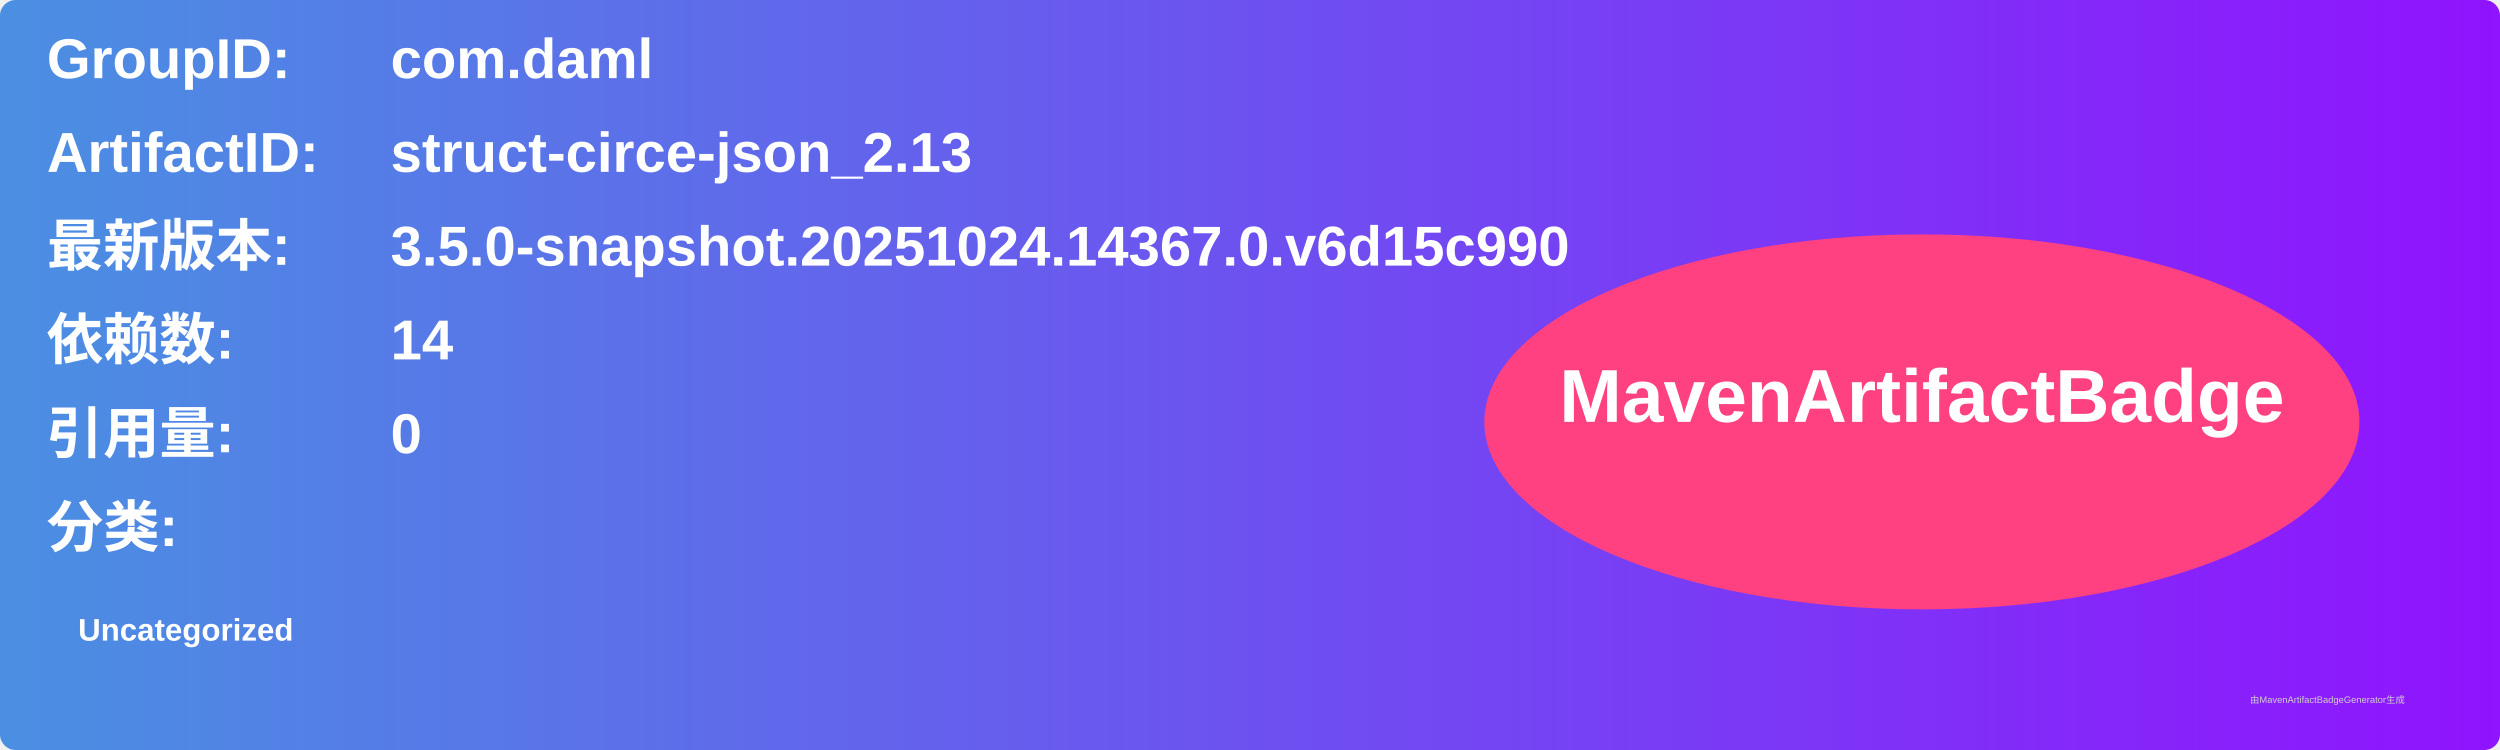
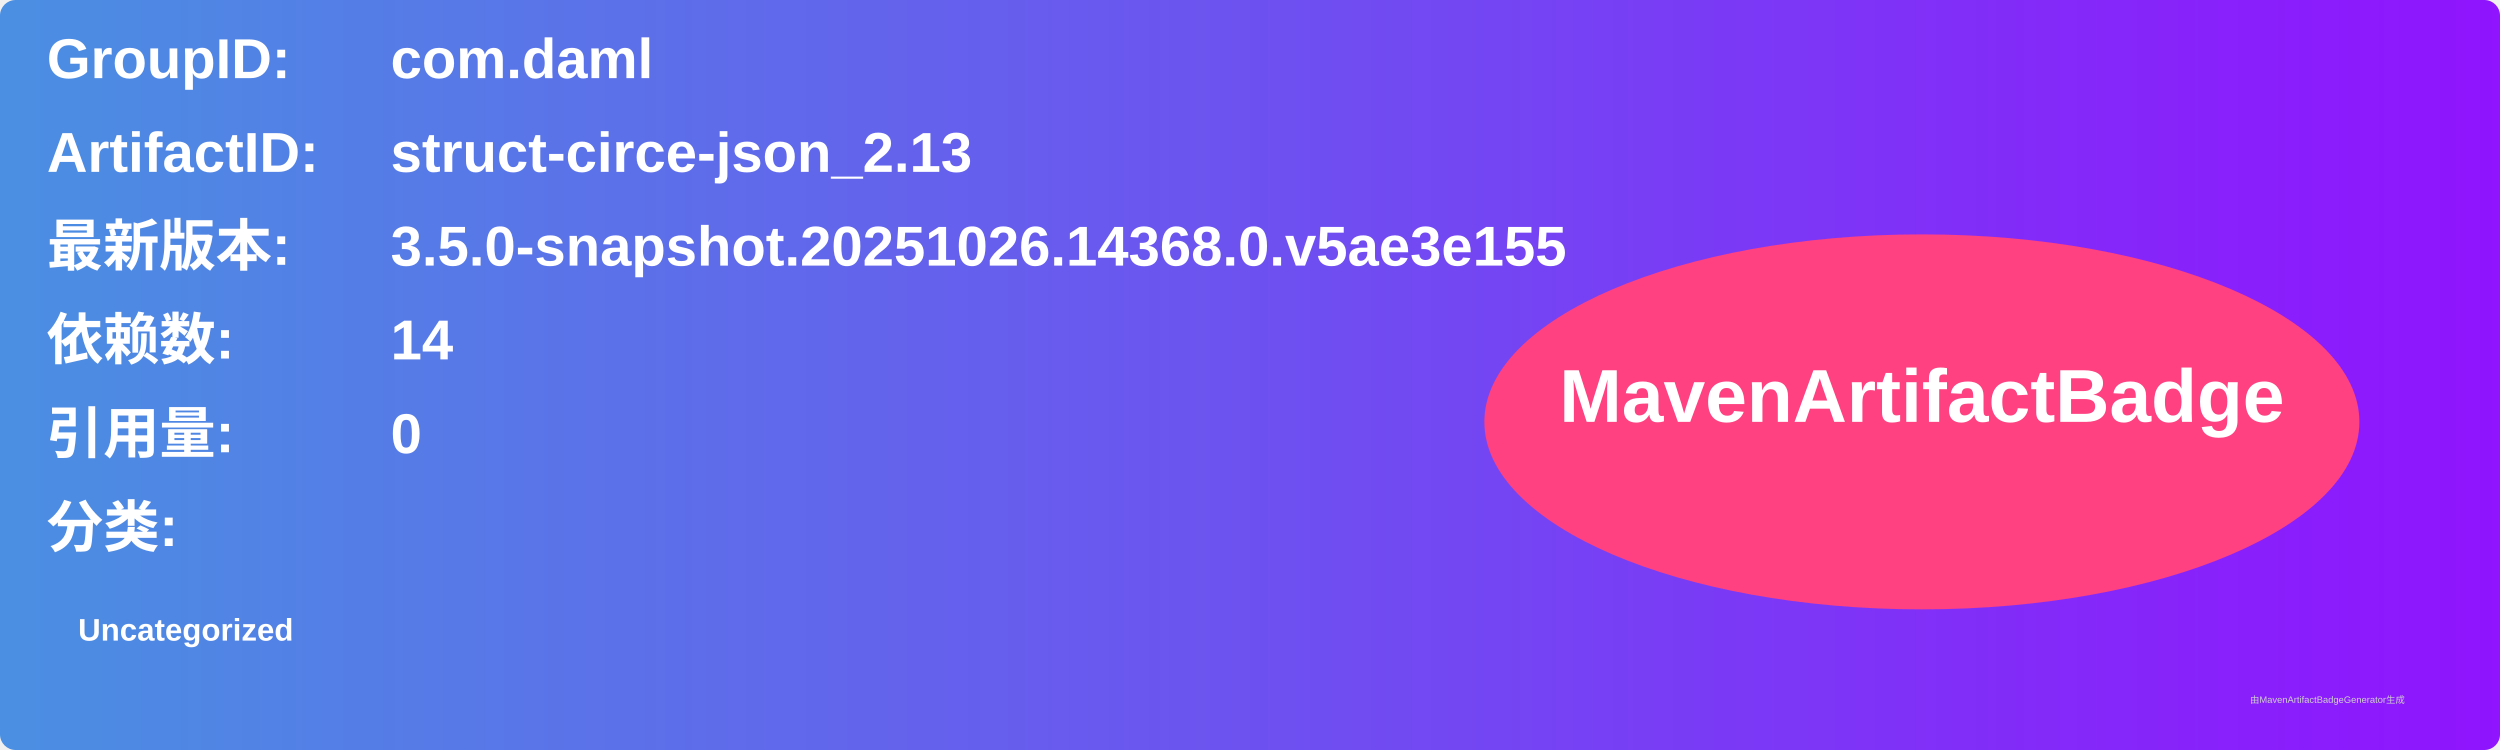
<svg xmlns="http://www.w3.org/2000/svg" width="800" height="240" viewBox="0 0 800 240">
  <linearGradient id="grad" x1="0%" y1="0%" x2="100%" y2="0%">
    <stop offset="0%" stop-color="#4a90e2" />
    <stop offset="100%" stop-color="#9013fe" />
  </linearGradient>
  <rect width="100%" height="100%" rx="5" ry="5" fill="url(#grad)" />
  <g transform="translate(15, 15)">
    <text x="0" y="10" font-family="Arial" font-size="18" fill="white" font-weight="bold" width="260">GroupID:</text>
    <text x="110" y="10" font-family="Arial" font-size="18" fill="white" font-weight="bold" width="460">com.daml</text>
    <text x="0" y="40" font-family="Arial" font-size="18" fill="white" font-weight="bold" width="260">ArtifactID:</text>
    <text x="110" y="40" font-family="Arial" font-size="18" fill="white" font-weight="bold" width="460">struct-circe-json_2.13</text>
    <text x="0" y="70" font-family="Arial" font-size="18" fill="white" font-weight="bold">最新版本:</text>
    <text x="110" y="70" font-family="Arial" font-size="18" fill="white" font-weight="bold">
-       <tspan font-weight="bold">3.5.0-snapshot.20251024.14367.0.v6d15c990</tspan>
+       <tspan font-weight="bold">3.5.0-snapshot.20251026.14368.0.v5ae3e155</tspan>
    </text>
    <text x="0" y="100" font-family="Arial" font-size="18" fill="white" font-weight="bold">依赖数: </text>
    <text x="110" y="100" font-family="Arial" font-size="18" fill="white">
      <tspan font-weight="bold">14</tspan>
    </text>
    <text x="0" y="130" font-family="Arial" font-size="18" fill="white" font-weight="bold">引用量: </text>
    <text x="110" y="130" font-family="Arial" font-size="18" fill="white">
      <tspan font-weight="bold">0</tspan>
    </text>
    <text x="0" y="160" font-family="Arial" font-size="18" fill="white" font-weight="bold">分类:</text>
    <text x="10" y="190" font-family="Arial" font-size="10" fill="white">
      <tspan font-weight="bold">Uncategorized</tspan>
    </text>
    <ellipse cx="600" cy="120" rx="140" ry="60" fill="#ff4081" />
    <text x="600" y="120" text-anchor="middle" font-family="Arial" font-size="24" fill="white" font-weight="bold">MavenArtifactBadge</text>
  </g>
  <text x="720" y="225" font-family="Arial" font-size="3" fill="#d0d0d0">由MavenArtifactBadgeGenerator生成</text>
</svg>
